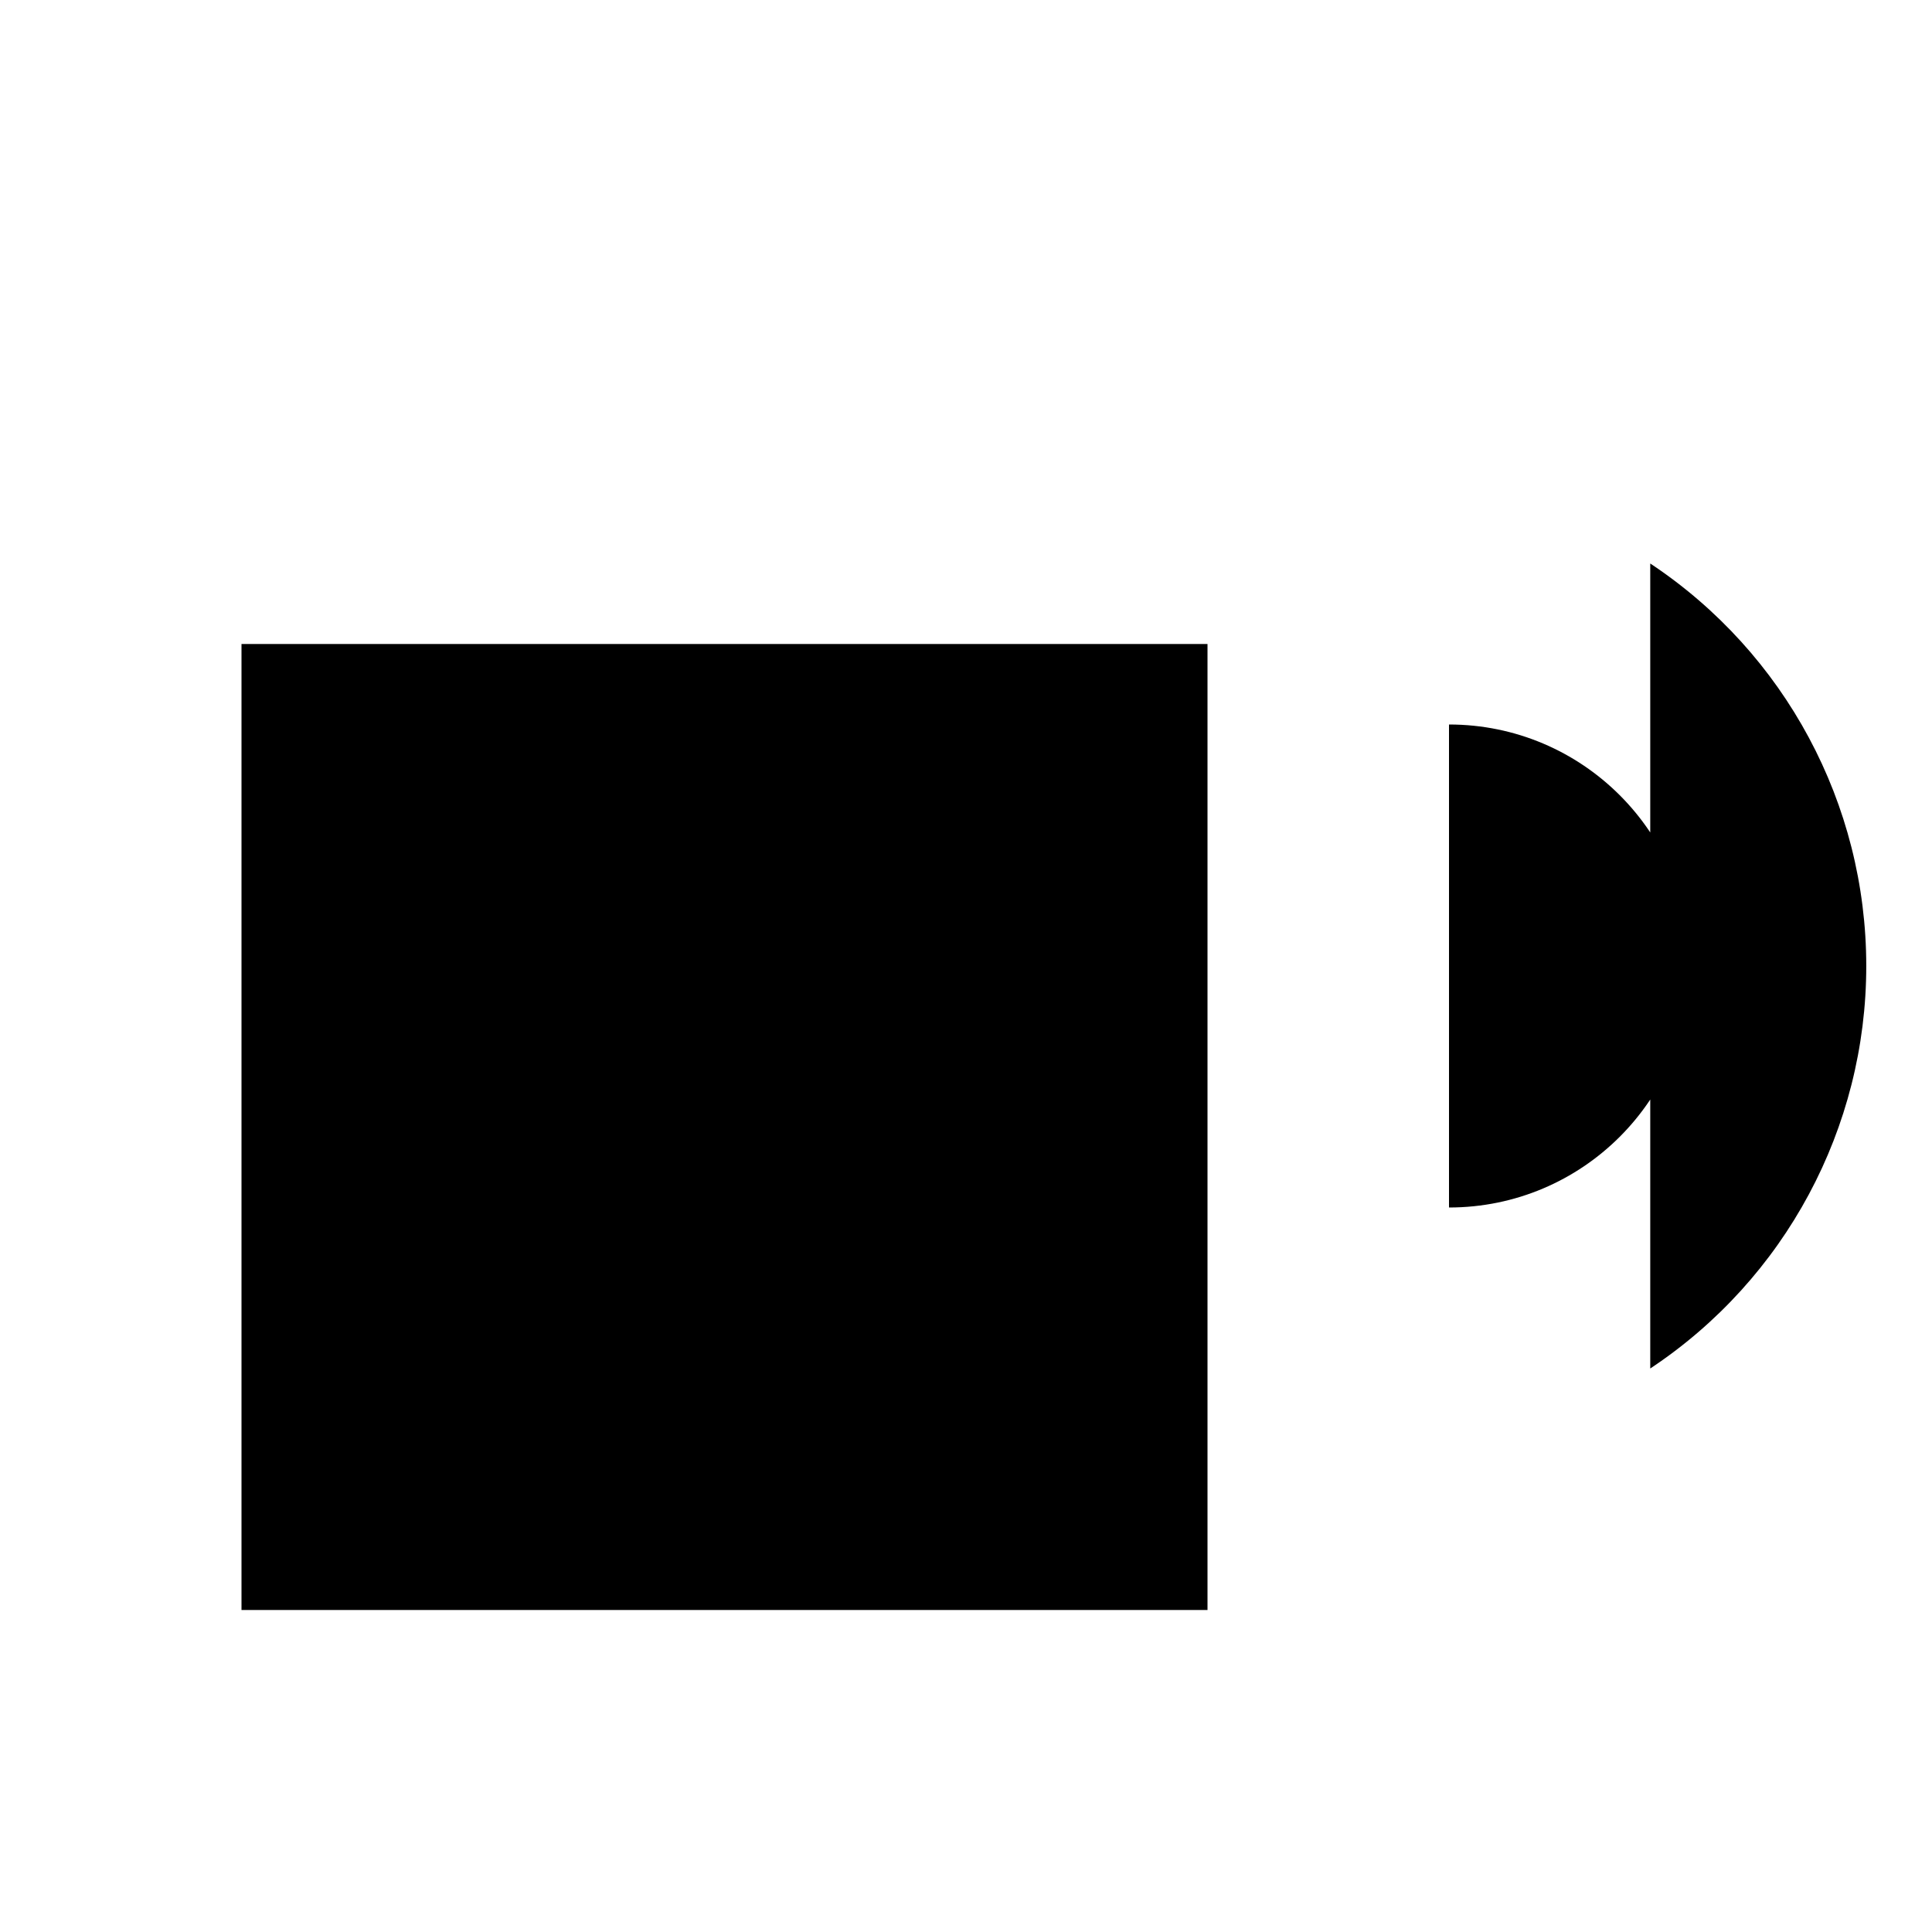
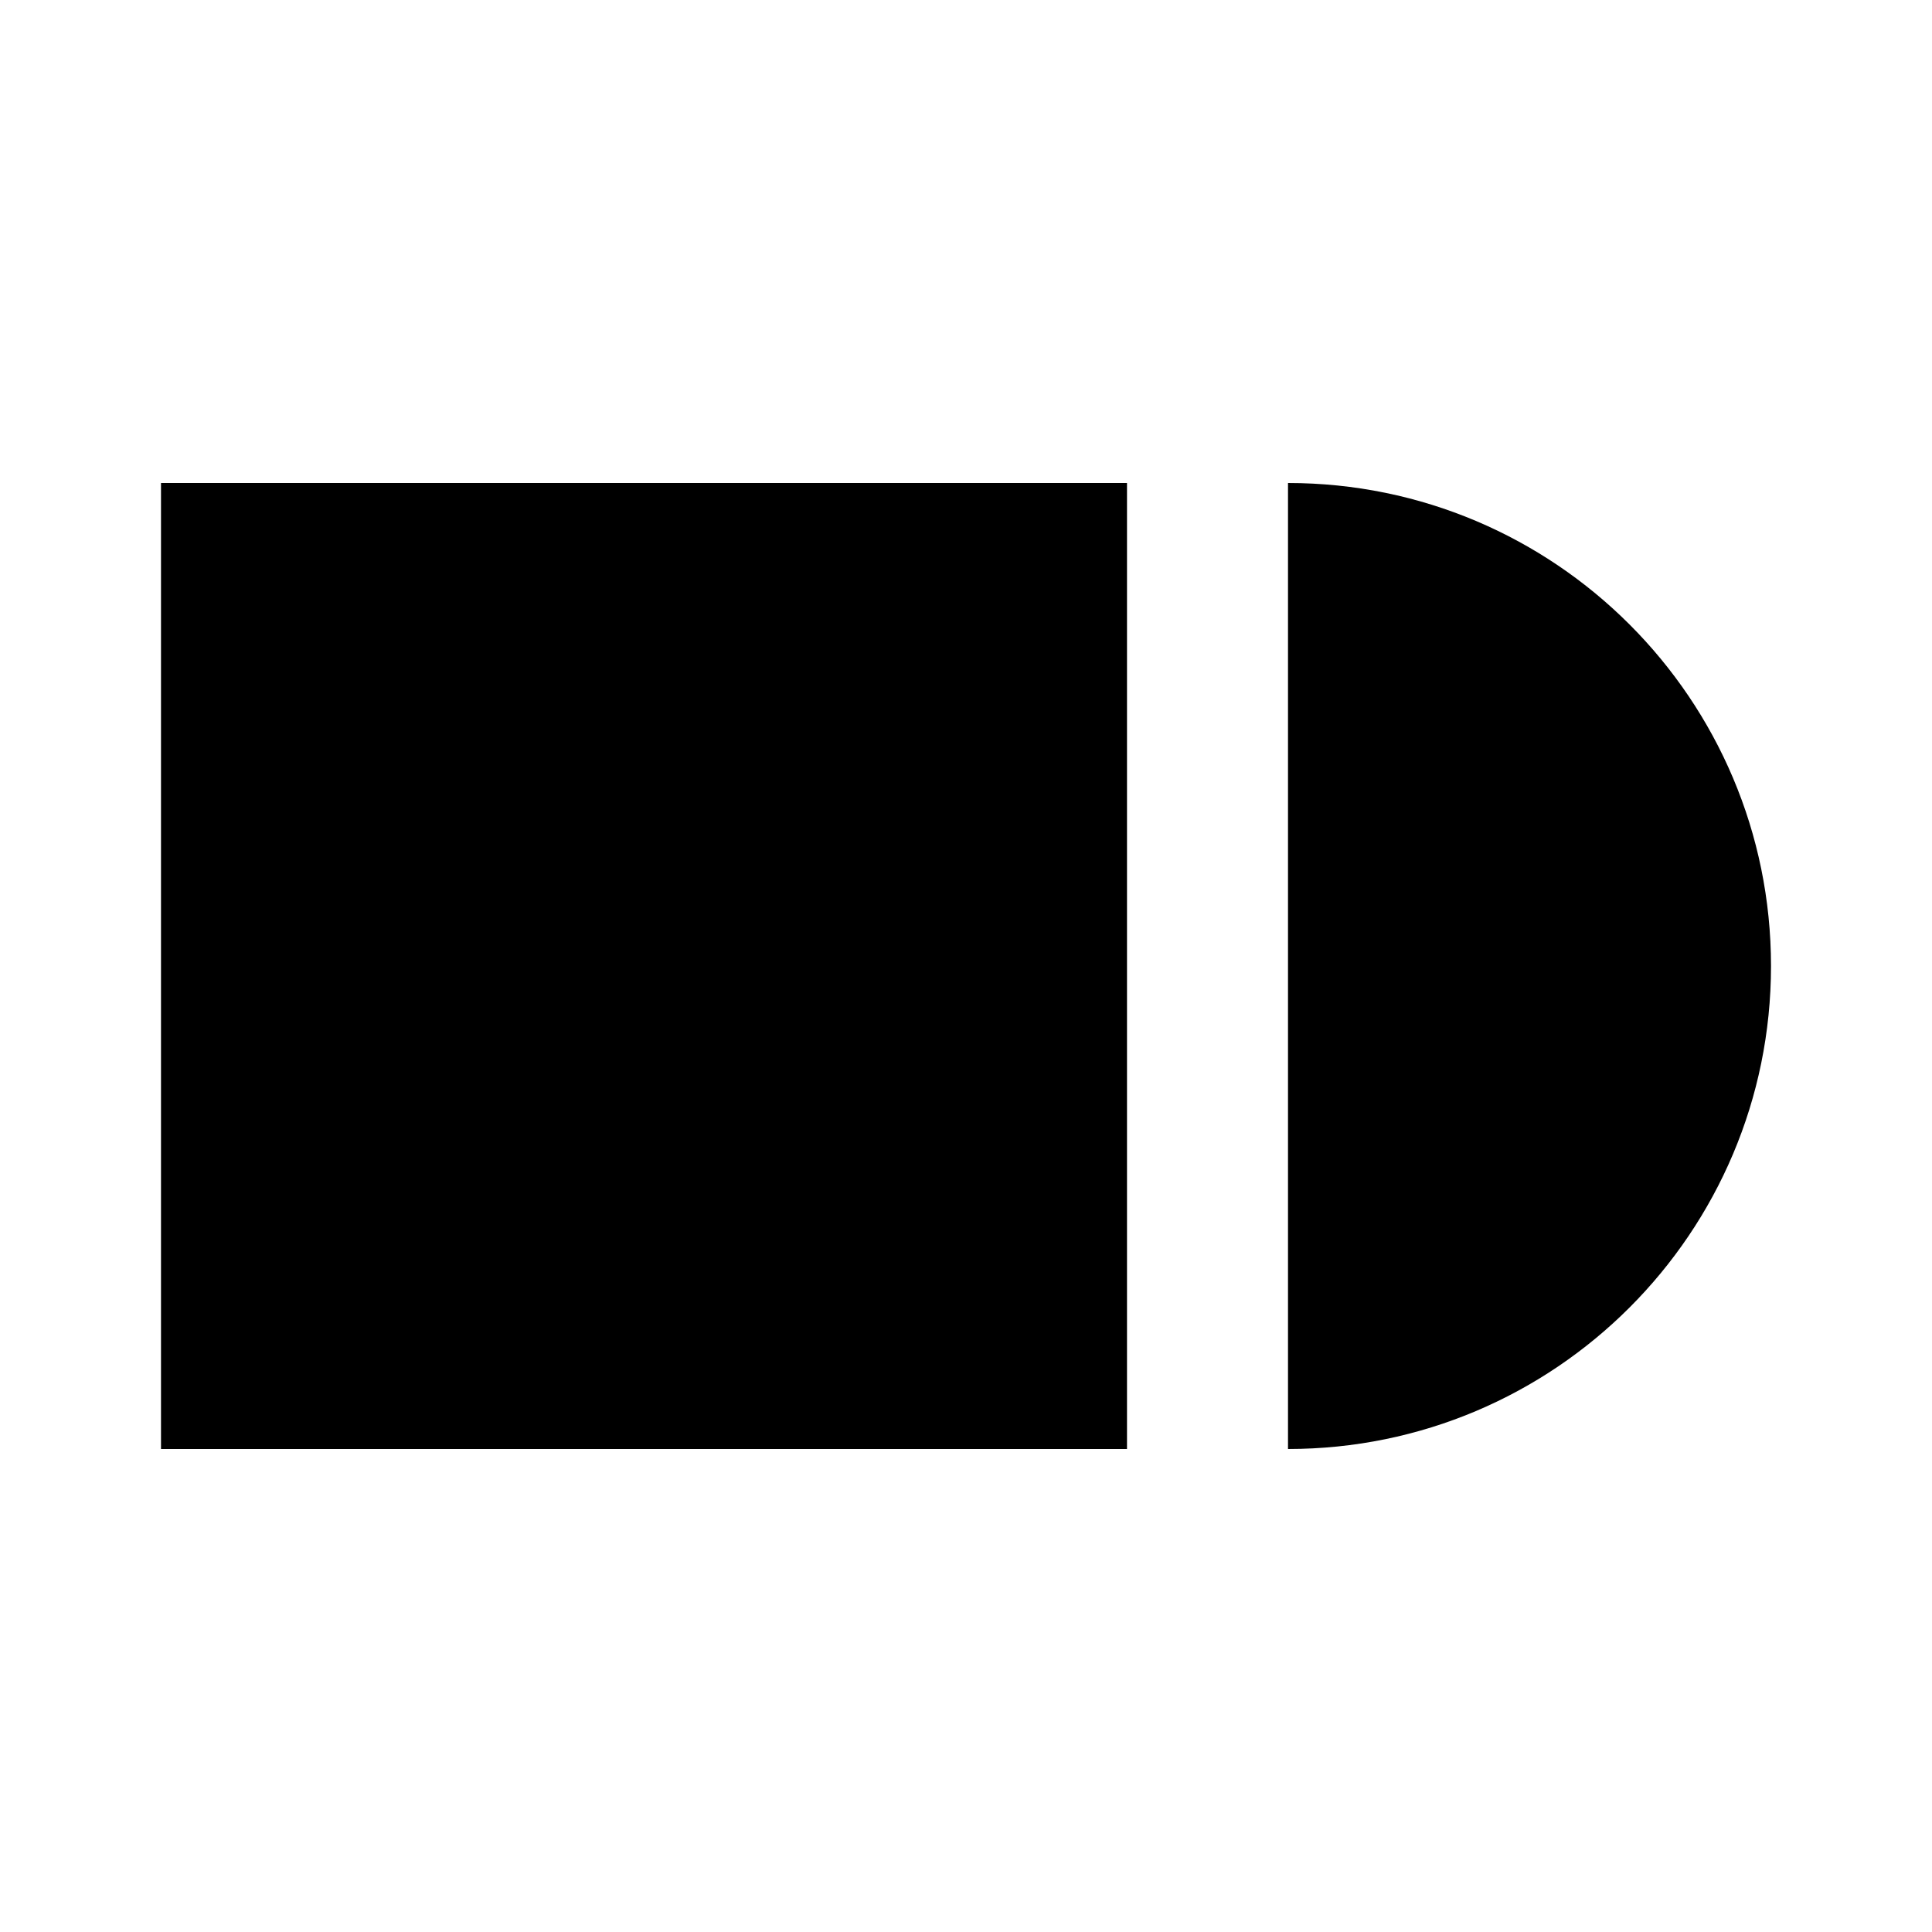
<svg xmlns="http://www.w3.org/2000/svg" viewBox="0 0 24 24">
-   <path d="M3 8h12v12H3zM7 12h4M7 16h4M18 9a3 3 0 0 1 0 6M20.5 7a6 6 0 0 1 0 10" />
+   <path d="M2 6h12v12H2zM5 10h6M5 14h6M16 9a3 3 0 0 1 0 6M16 6a6 6 0 0 1 0 12" />
</svg>
